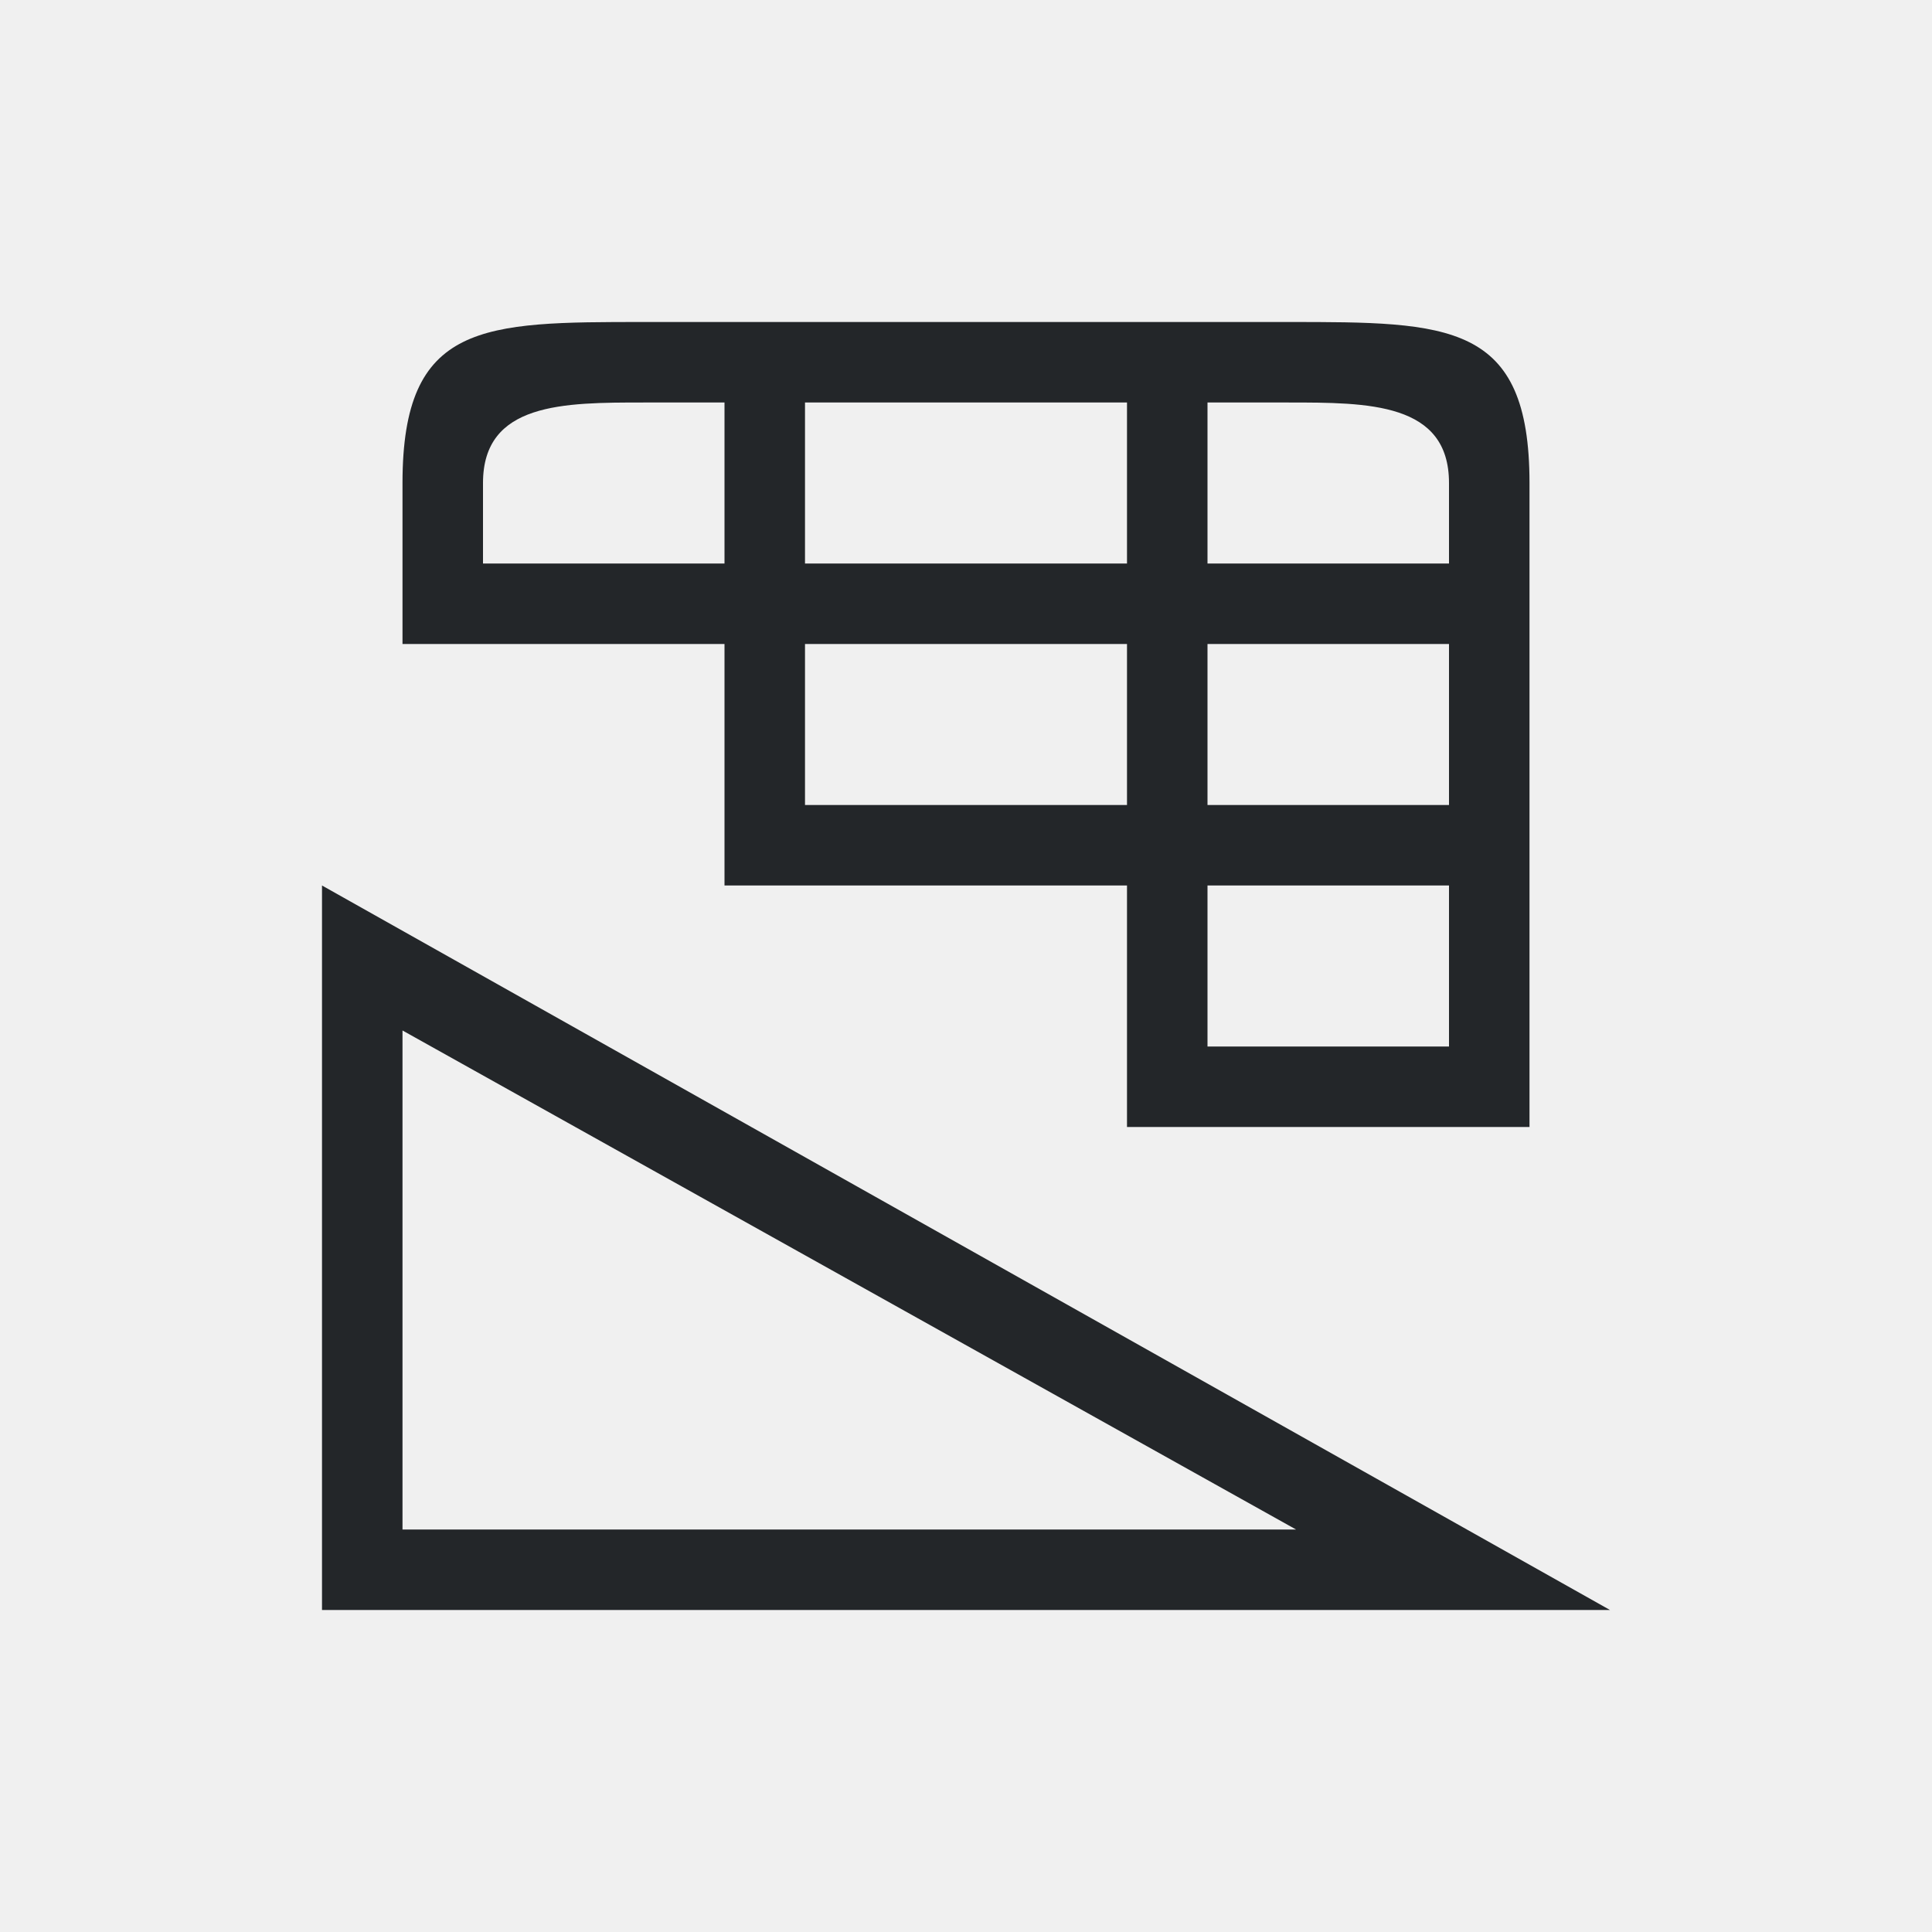
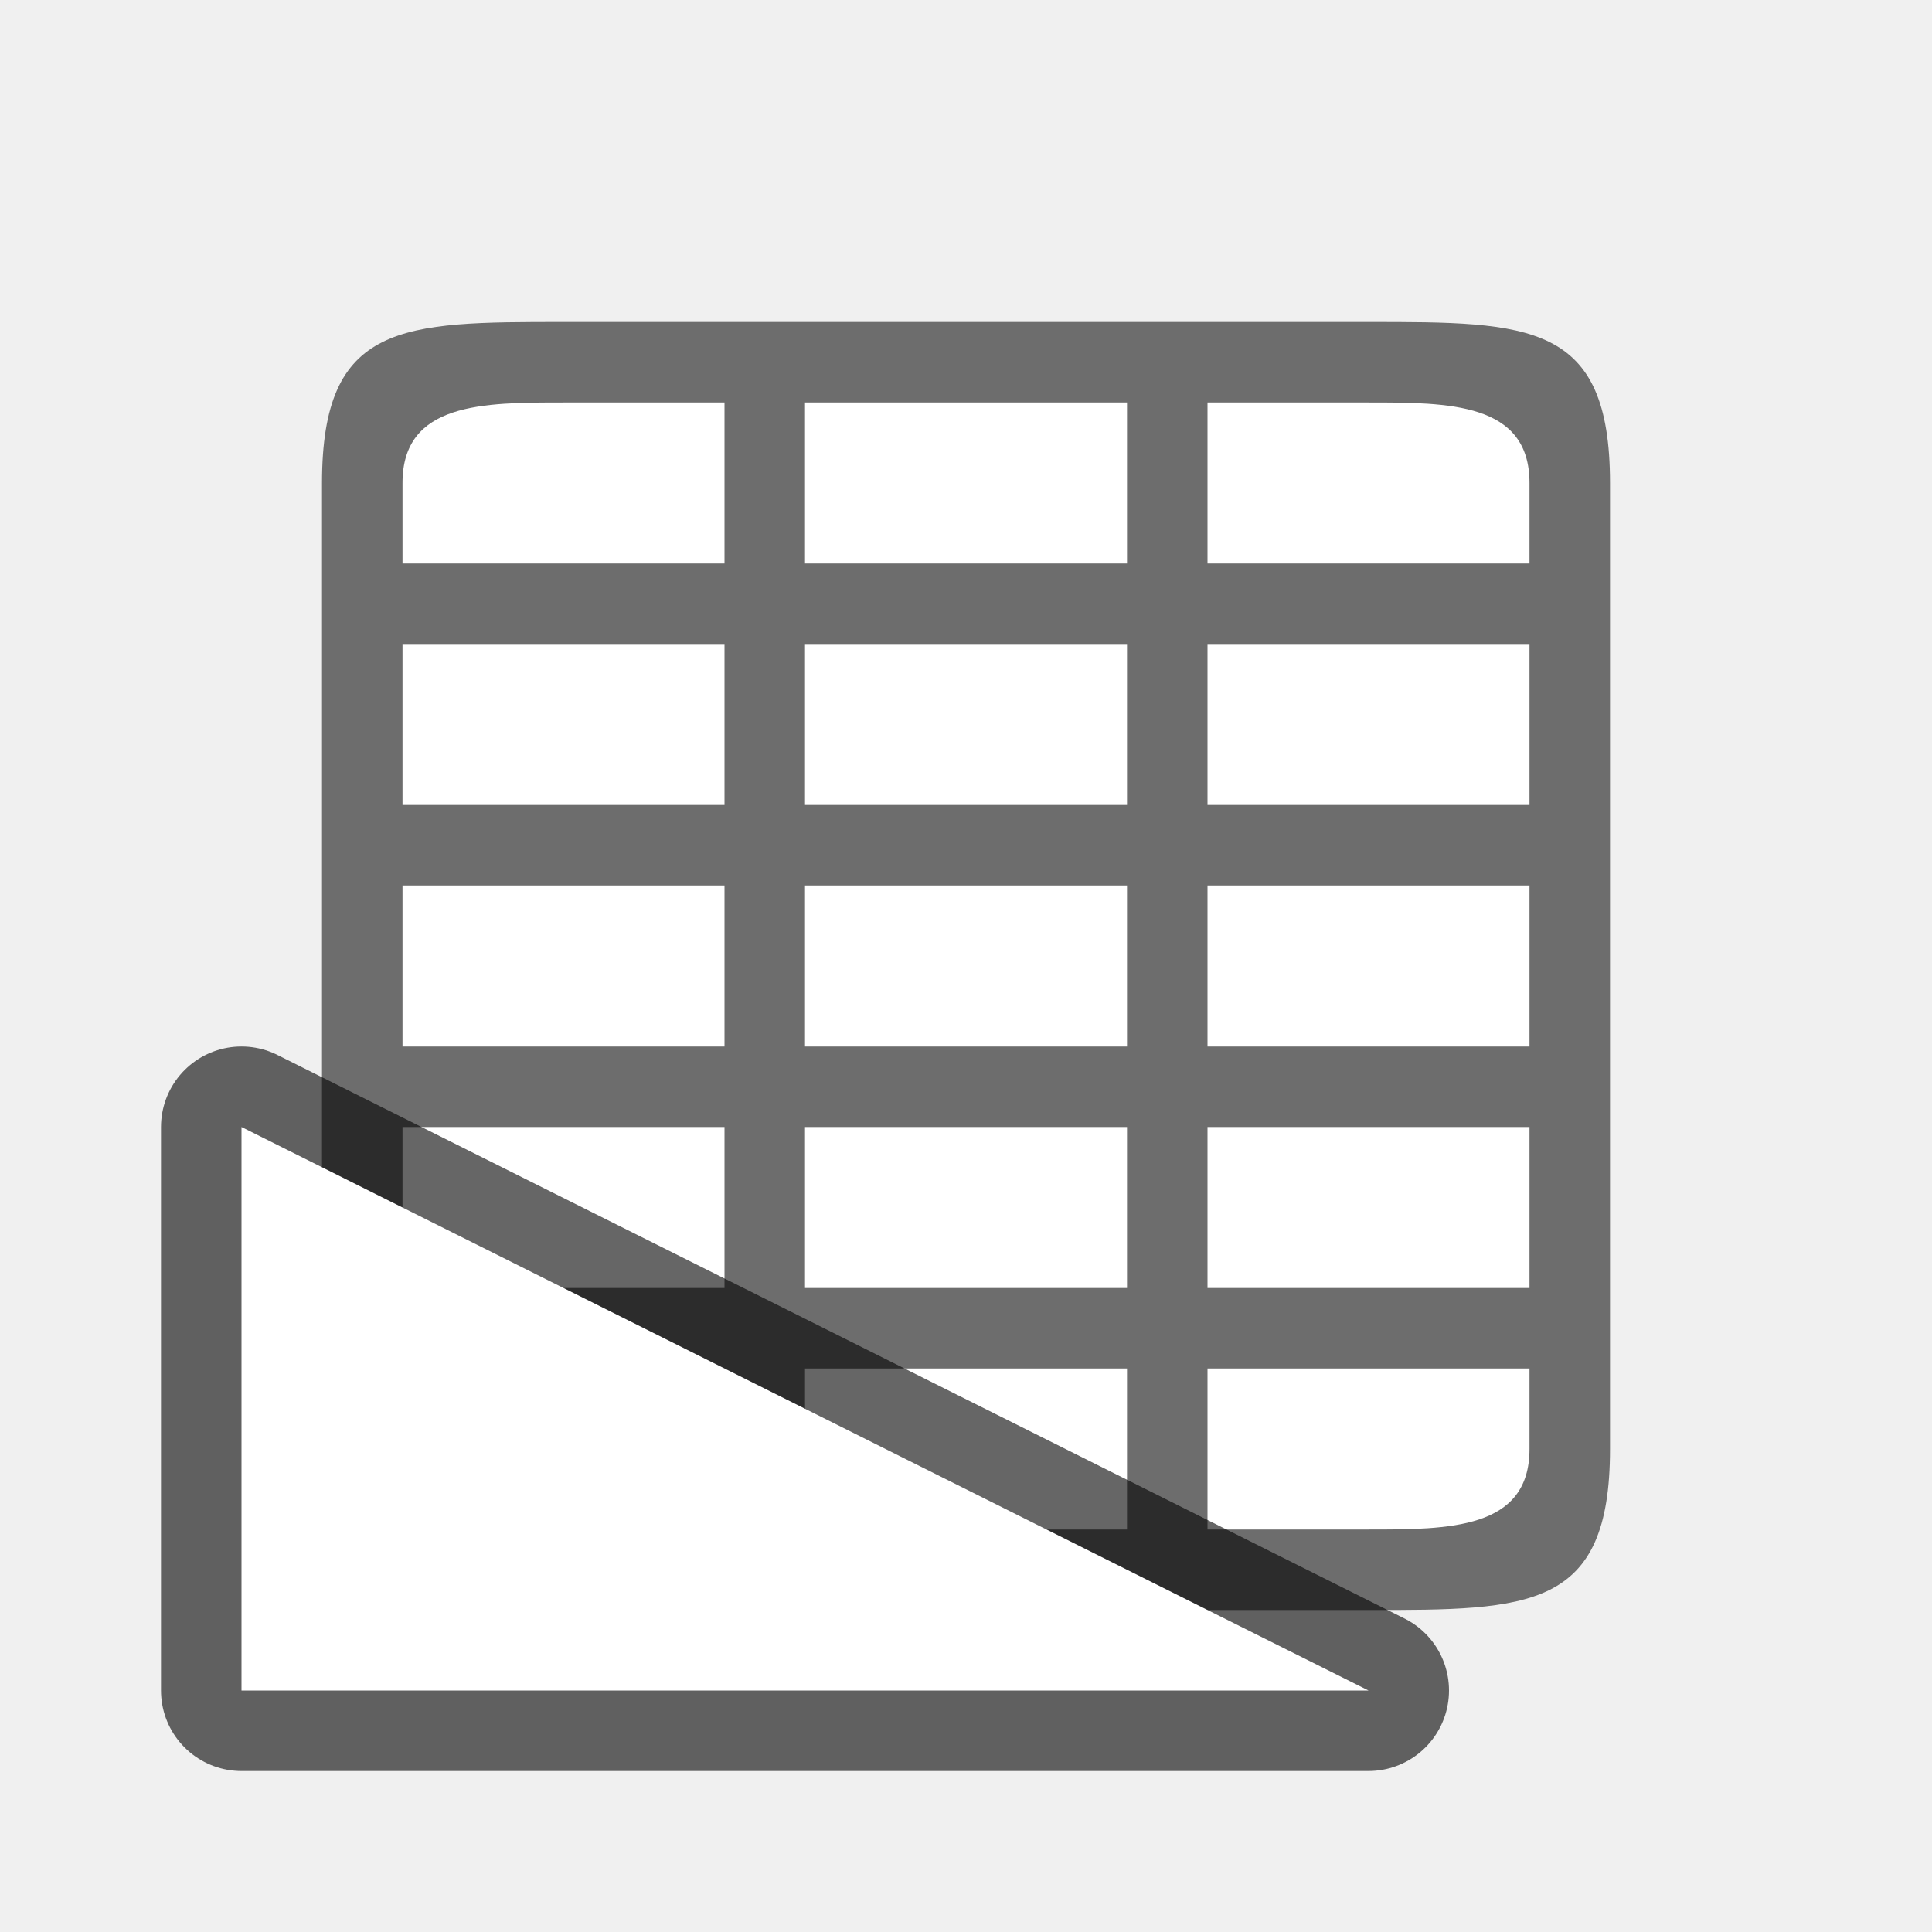
<svg xmlns="http://www.w3.org/2000/svg" viewBox="0 0 24 24" version="1.1" id="svg4">
  <defs id="defs8" />
-   <path d="m 5,6 v 2 h 1 3 v 2 1 h 5 v 2 1 h 4 1 V 6 C 19,4 18,4 16,4 H 8 C 6,4 5,4 5,6 Z M 6,6 C 6,5 7,5 8,5 H 9 V 7 H 6 Z m 4,-1 h 4 v 2 h -4 z m 5,0 h 1 c 1,0 2,0 2,1 v 1 h -3 z m -5,3 h 4 v 2 h -4 z m 5,0 h 3 v 2 H 15 Z M 4,11 v 9 h 16 z m 11,0 h 3 v 2 H 15 Z M 5,12.801 16.1,19 H 5 Z" id="path2" style="fill:#232629" />
+   <rect style="opacity:1;fill:#ffffff;fill-opacity:1;stroke:none;stroke-width:2;stroke-linecap:round;stroke-linejoin:round;stroke-miterlimit:4;stroke-dasharray:none;stroke-opacity:1" id="rect827" width="14" height="14" x="5" y="5" />
+   <path d="m 7,4 c -2,0 -3,0 -3,2 v 12 c 0,2 1,2 3,2 H 17 c 2,0 3,0 3,-2 V 6 C 20,4 19,4 17,4 Z m -2,2 c 0,-1 1,-1 2,-1 h 2 v 1 1 h -1 -3 z M 10,5 h 4 V 6 7 H 10 V 6 Z m 5,0 h 2 c 1,0 2,0 2,1 V 7 H 16 15 V 6 Z M 5,8 h 3 1 v 2 h -4 z M 10,8 h 4 v 2 h -4 z m 5,0 h 4 v 2 h -4 z m -10,3 h 4 v 2 h -4 z M 10,11 h 4 v 2 h -4 z m 5,0 h 4 v 2 h -4 z m -10,3 h 4 v 2 h -1 -3 z M 10,14 h 4 v 2 h -4 z m 5,0 h 4 v 2 h -4 z m -10,3 h 3 1 V 18.1 19 h -2 c -1,0 -2,0 -2,-1 z M 10,17 h 4 v 2 h -4 z m 5,0 h 4 v 1 c 0,1 -1,1 -2,1 h -2 z" id="path2" style="opacity:1;fill:#6d6d6d;fill-opacity:1" />
+   <path id="path829" d="M 17,21 3,14 v 7 z" style="opacity:0.6;fill:#000000;fill-opacity:1;stroke:#000000;stroke-width:2;stroke-linecap:butt;stroke-linejoin:round;stroke-miterlimit:4;stroke-dasharray:none;stroke-opacity:1" />
+   <path style="opacity:1;fill:#ffffff;fill-opacity:1;stroke:none;stroke-width:1px;stroke-linecap:butt;stroke-linejoin:miter;stroke-opacity:1" d="M 17,21 3,14 v 7 z" id="path827" />
</svg>
